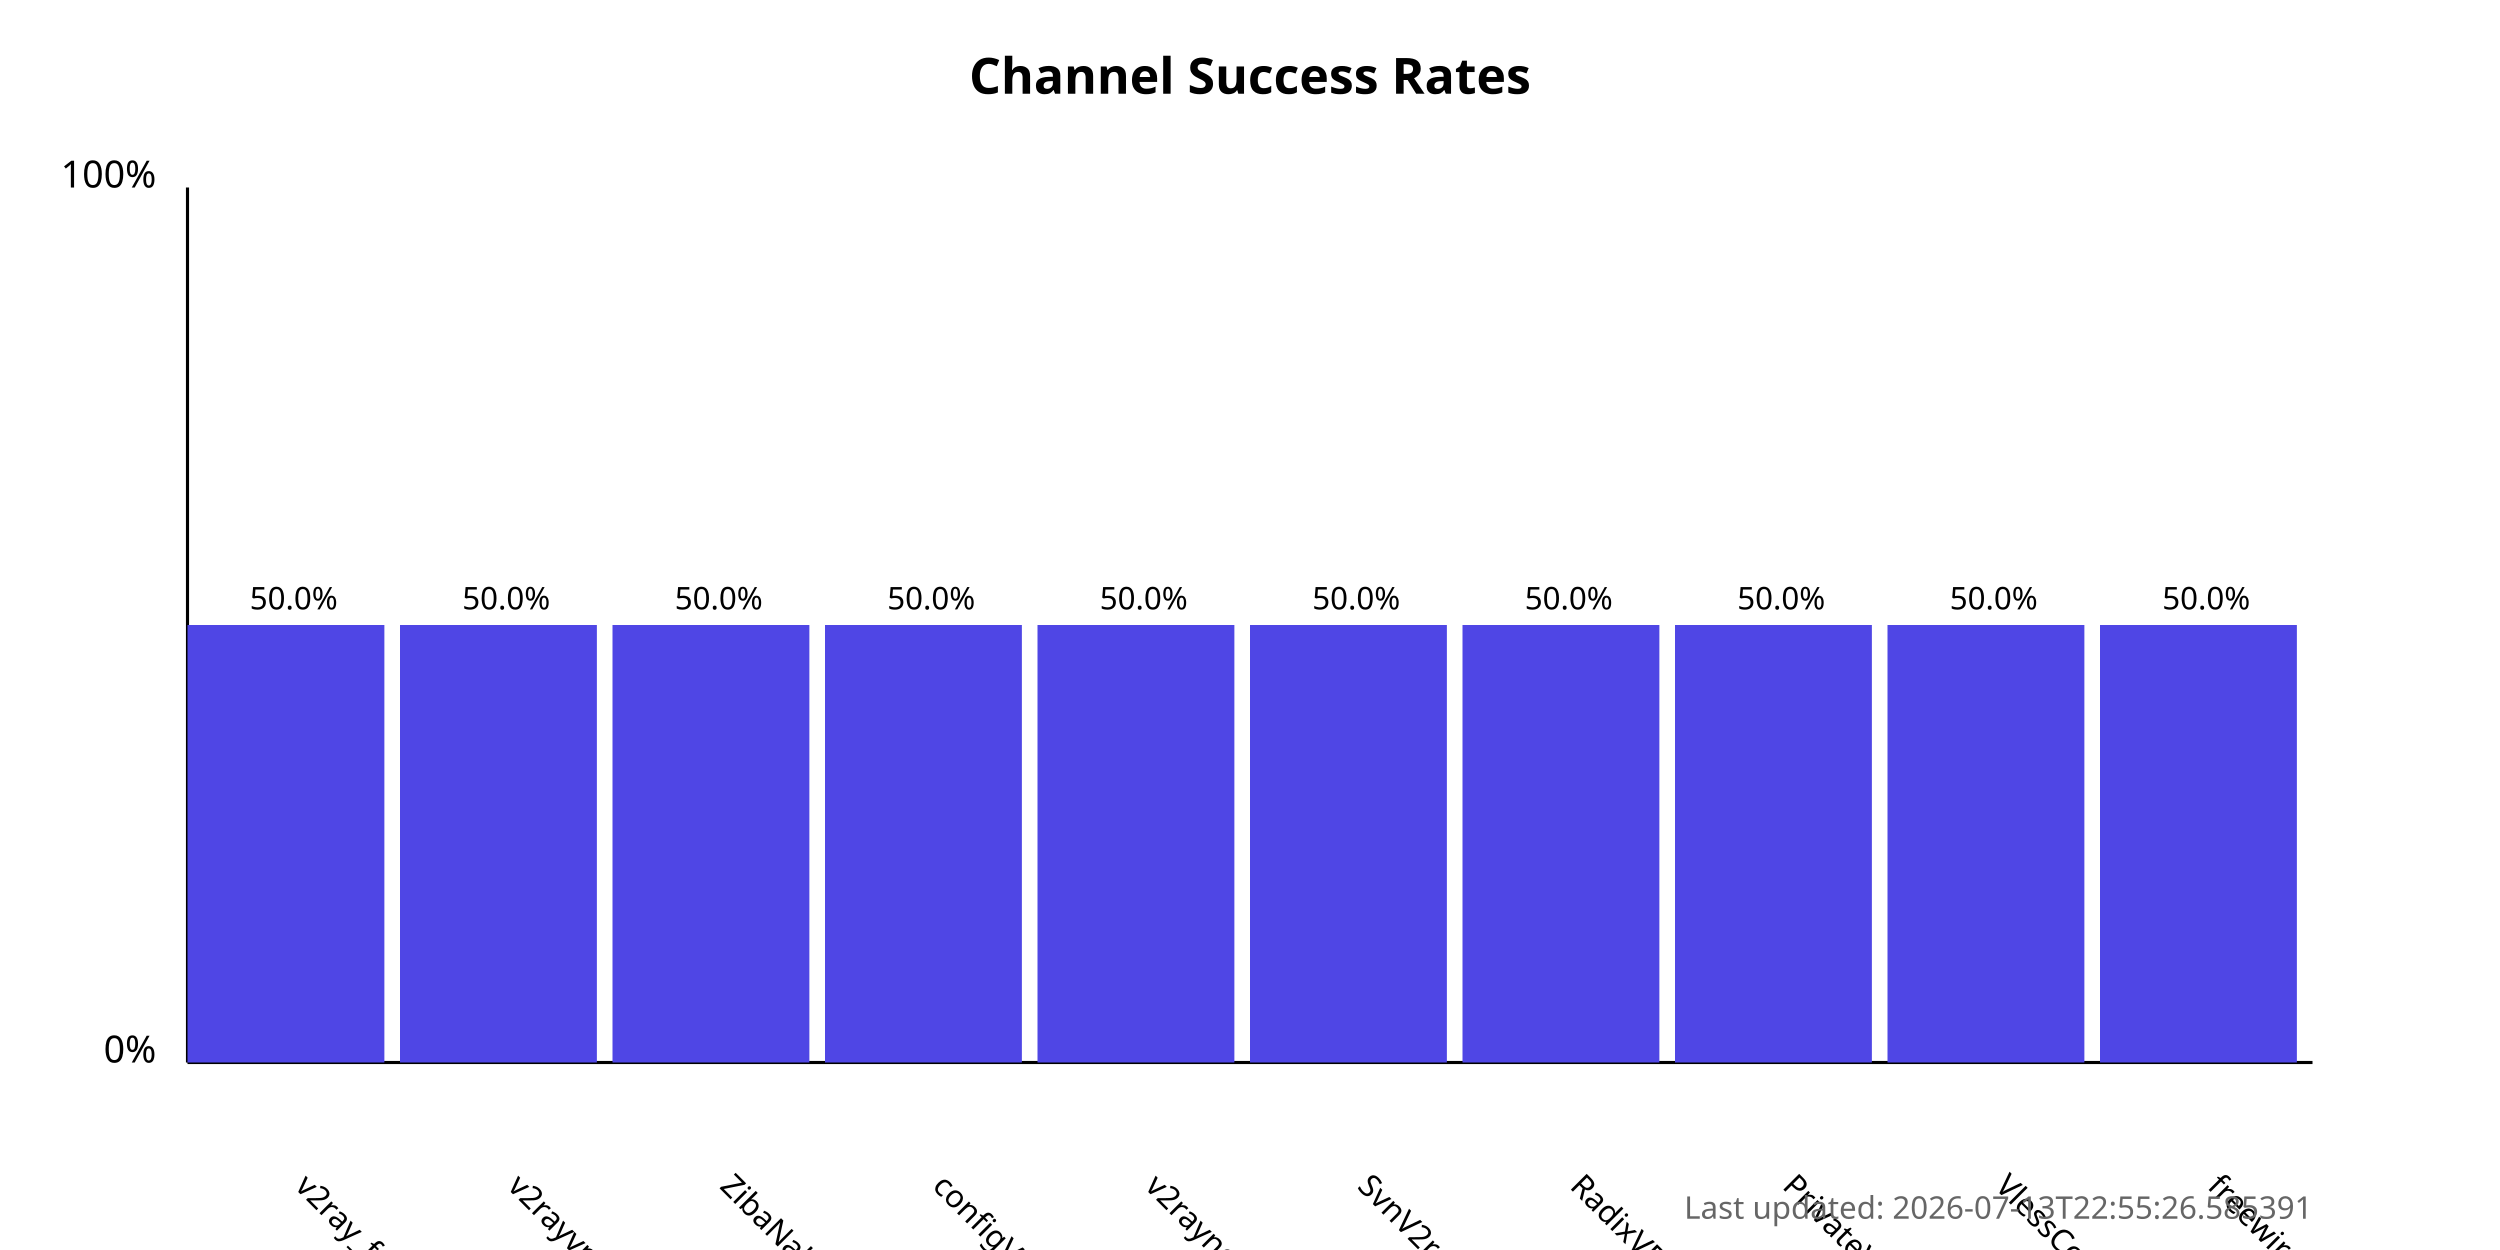
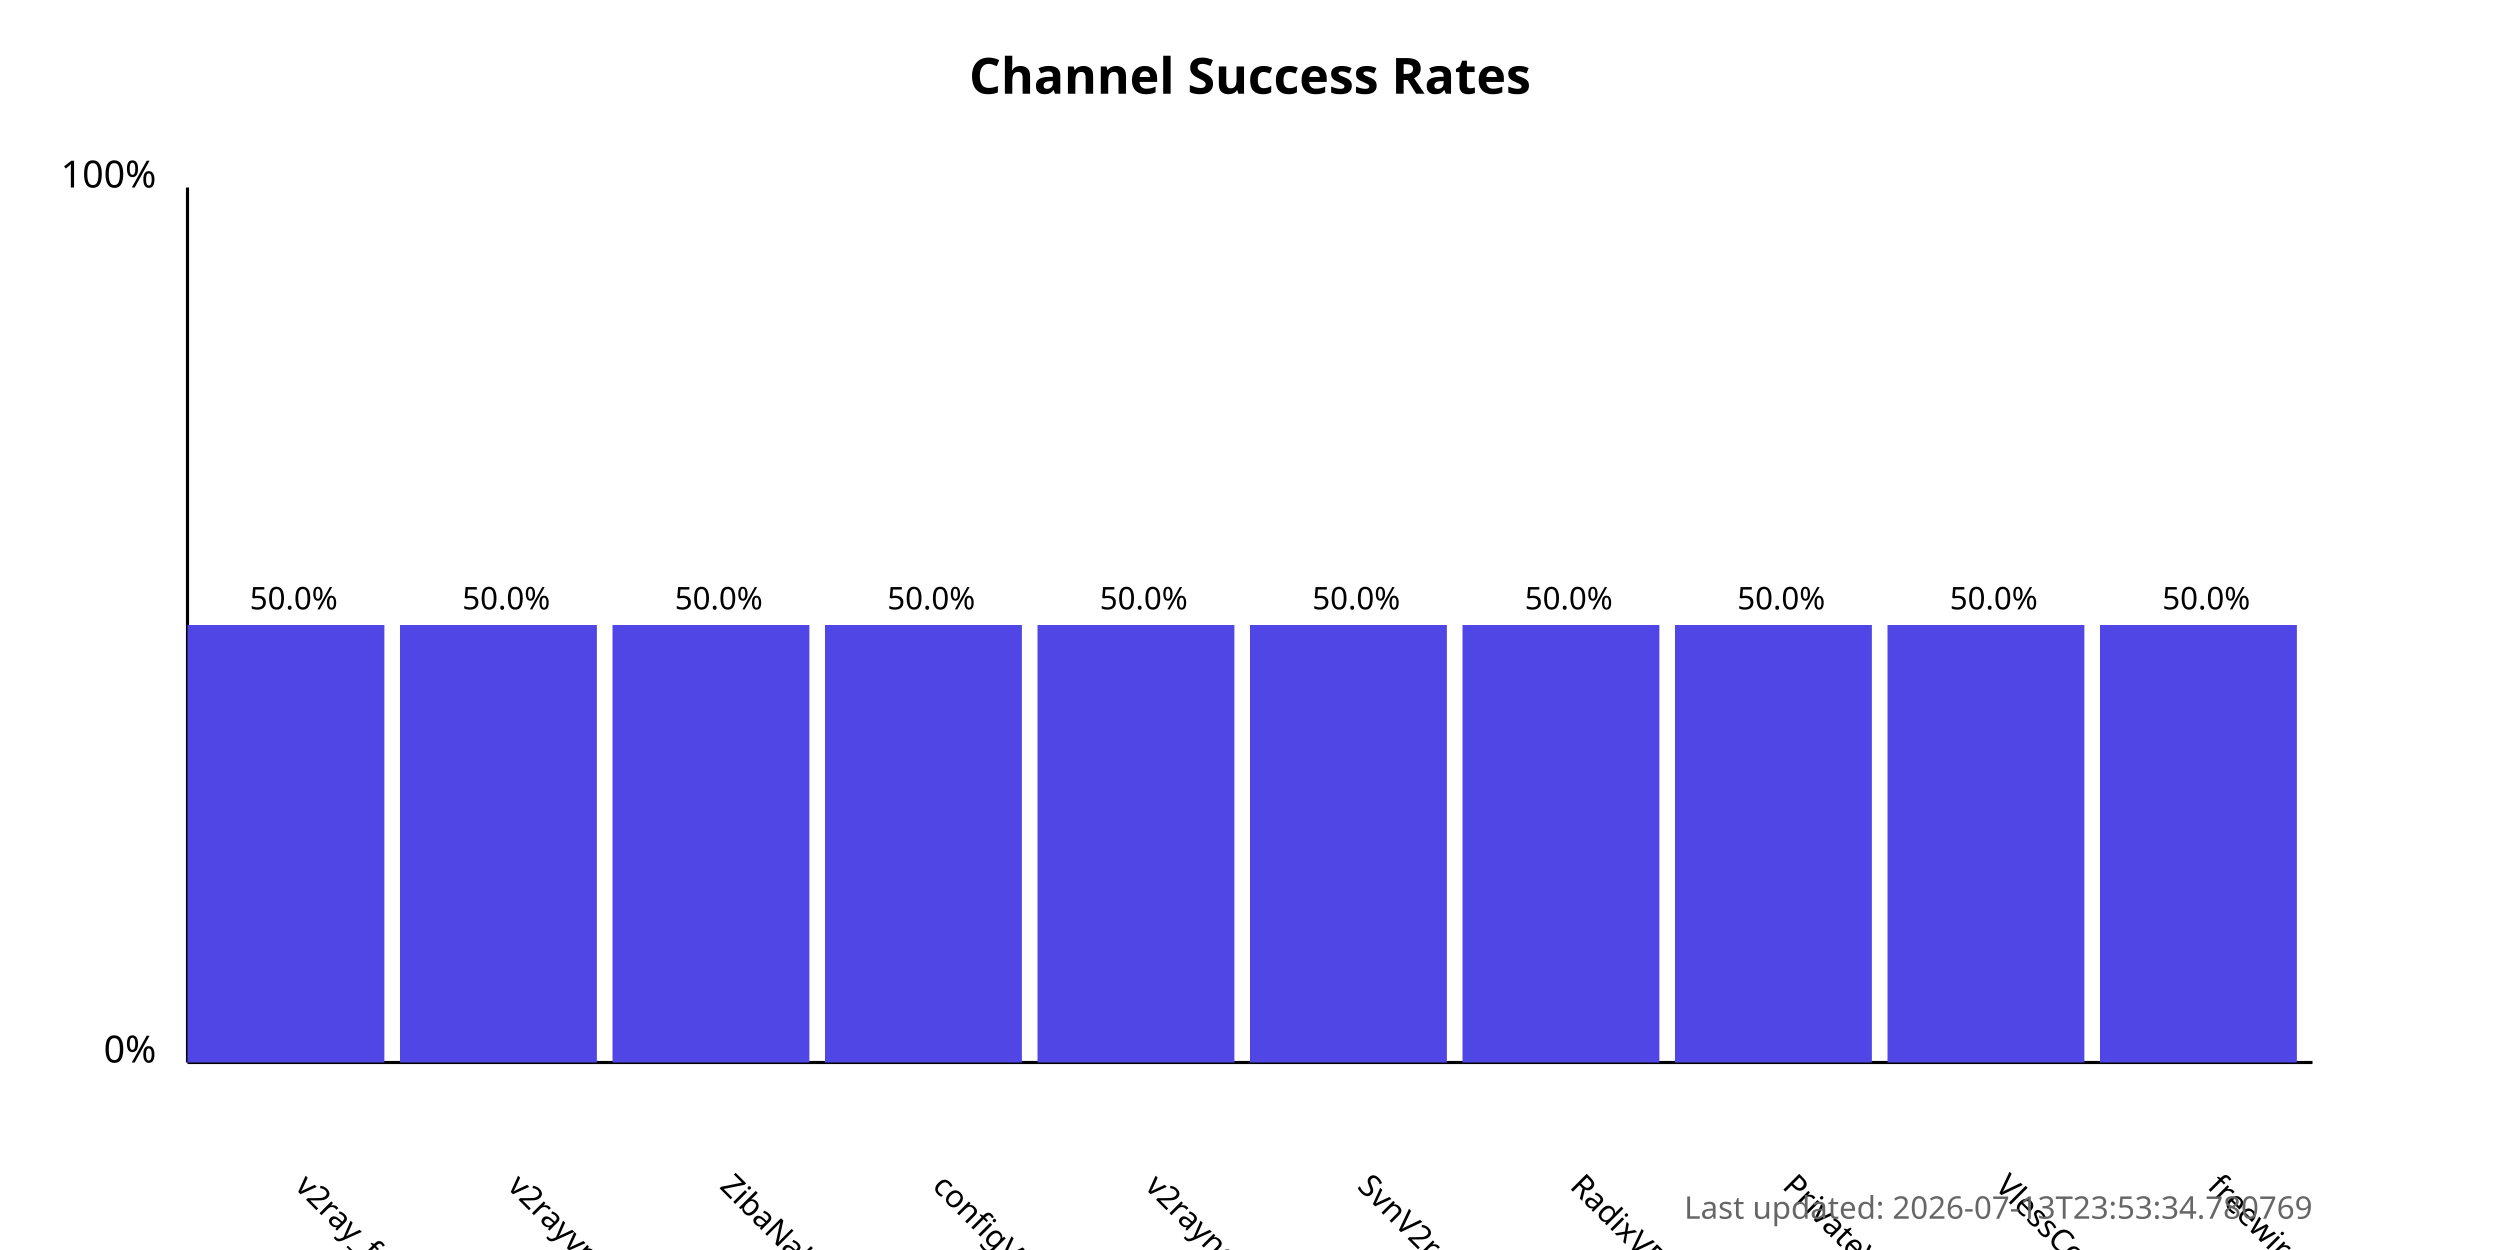
<svg xmlns="http://www.w3.org/2000/svg" width="800" height="400">
  <style>
            .chart-title { font: bold 16px sans-serif; }
            .axis-label { font: 12px sans-serif; }
            .tick-label { font: 10px sans-serif; }
            .bar { fill: #4f46e5; }
            .bar:hover { fill: #6366f1; }
            .timestamp { font: 10px sans-serif; fill: #666; }
        </style>
  <text x="400.0" y="30" text-anchor="middle" class="chart-title">
            Channel Success Rates
        </text>
  <line x1="60" y1="340" x2="60" y2="60" stroke="black" stroke-width="1" />
  <line x1="60" y1="340" x2="740" y2="340" stroke="black" stroke-width="1" />
  <text x="50" y="340" text-anchor="end" class="axis-label">0%</text>
  <text x="50" y="60" text-anchor="end" class="axis-label">100%</text>
  <g>
    <rect x="60" y="200.0" width="63.0" height="140.0" class="bar" />
    <text x="94.0" y="380" transform="rotate(45, 94.0, 380)" text-anchor="start" class="tick-label">
                v2ray_free_conf
            </text>
    <text x="94.0" y="195.0" text-anchor="middle" class="tick-label">
                50.0%
            </text>
  </g>
  <g>
    <rect x="128.0" y="200.0" width="63.0" height="140.0" class="bar" />
    <text x="162.0" y="380" transform="rotate(45, 162.0, 380)" text-anchor="start" class="tick-label">
                v2rayvpno
            </text>
    <text x="162.0" y="195.0" text-anchor="middle" class="tick-label">
                50.0%
            </text>
  </g>
  <g>
    <rect x="196.0" y="200.0" width="63.0" height="140.0" class="bar" />
    <text x="230.0" y="380" transform="rotate(45, 230.0, 380)" text-anchor="start" class="tick-label">
                ZibaNabz
            </text>
    <text x="230.0" y="195.0" text-anchor="middle" class="tick-label">
                50.0%
            </text>
  </g>
  <g>
    <rect x="264.0" y="200.0" width="63.0" height="140.0" class="bar" />
    <text x="298.0" y="380" transform="rotate(45, 298.0, 380)" text-anchor="start" class="tick-label">
                configV2rayForFree
            </text>
    <text x="298.0" y="195.0" text-anchor="middle" class="tick-label">
                50.0%
            </text>
  </g>
  <g>
    <rect x="332.0" y="200.0" width="63.0" height="140.0" class="bar" />
    <text x="366.0" y="380" transform="rotate(45, 366.0, 380)" text-anchor="start" class="tick-label">
                v2rayngvpn
            </text>
    <text x="366.0" y="195.0" text-anchor="middle" class="tick-label">
                50.0%
            </text>
  </g>
  <g>
    <rect x="400.0" y="200.0" width="63.0" height="140.0" class="bar" />
    <text x="434.0" y="380" transform="rotate(45, 434.0, 380)" text-anchor="start" class="tick-label">
                SvnV2ray
            </text>
    <text x="434.0" y="195.0" text-anchor="middle" class="tick-label">
                50.0%
            </text>
  </g>
  <g>
    <rect x="468.0" y="200.0" width="63.0" height="140.0" class="bar" />
    <text x="502.0" y="380" transform="rotate(45, 502.0, 380)" text-anchor="start" class="tick-label">
                RadixVPN
            </text>
    <text x="502.0" y="195.0" text-anchor="middle" class="tick-label">
                50.0%
            </text>
  </g>
  <g>
    <rect x="536.0" y="200.0" width="63.0" height="140.0" class="bar" />
    <text x="570.0" y="380" transform="rotate(45, 570.0, 380)" text-anchor="start" class="tick-label">
                PrivateVPNs
            </text>
    <text x="570.0" y="195.0" text-anchor="middle" class="tick-label">
                50.0%
            </text>
  </g>
  <g>
    <rect x="604.0" y="200.0" width="63.0" height="140.0" class="bar" />
    <text x="638.0" y="380" transform="rotate(45, 638.0, 380)" text-anchor="start" class="tick-label">
                VlessConfig
            </text>
    <text x="638.0" y="195.0" text-anchor="middle" class="tick-label">
                50.0%
            </text>
  </g>
  <g>
    <rect x="672.0" y="200.0" width="63.0" height="140.0" class="bar" />
    <text x="706.0" y="380" transform="rotate(45, 706.0, 380)" text-anchor="start" class="tick-label">
                freewireguard
            </text>
    <text x="706.0" y="195.0" text-anchor="middle" class="tick-label">
                50.0%
            </text>
  </g>
  <text x="740" y="390" text-anchor="end" class="timestamp">
-             Last updated: 2026-07-13T22:55:26.585391
+             Last updated: 2026-07-13T23:53:34.780769
        </text>
</svg>
